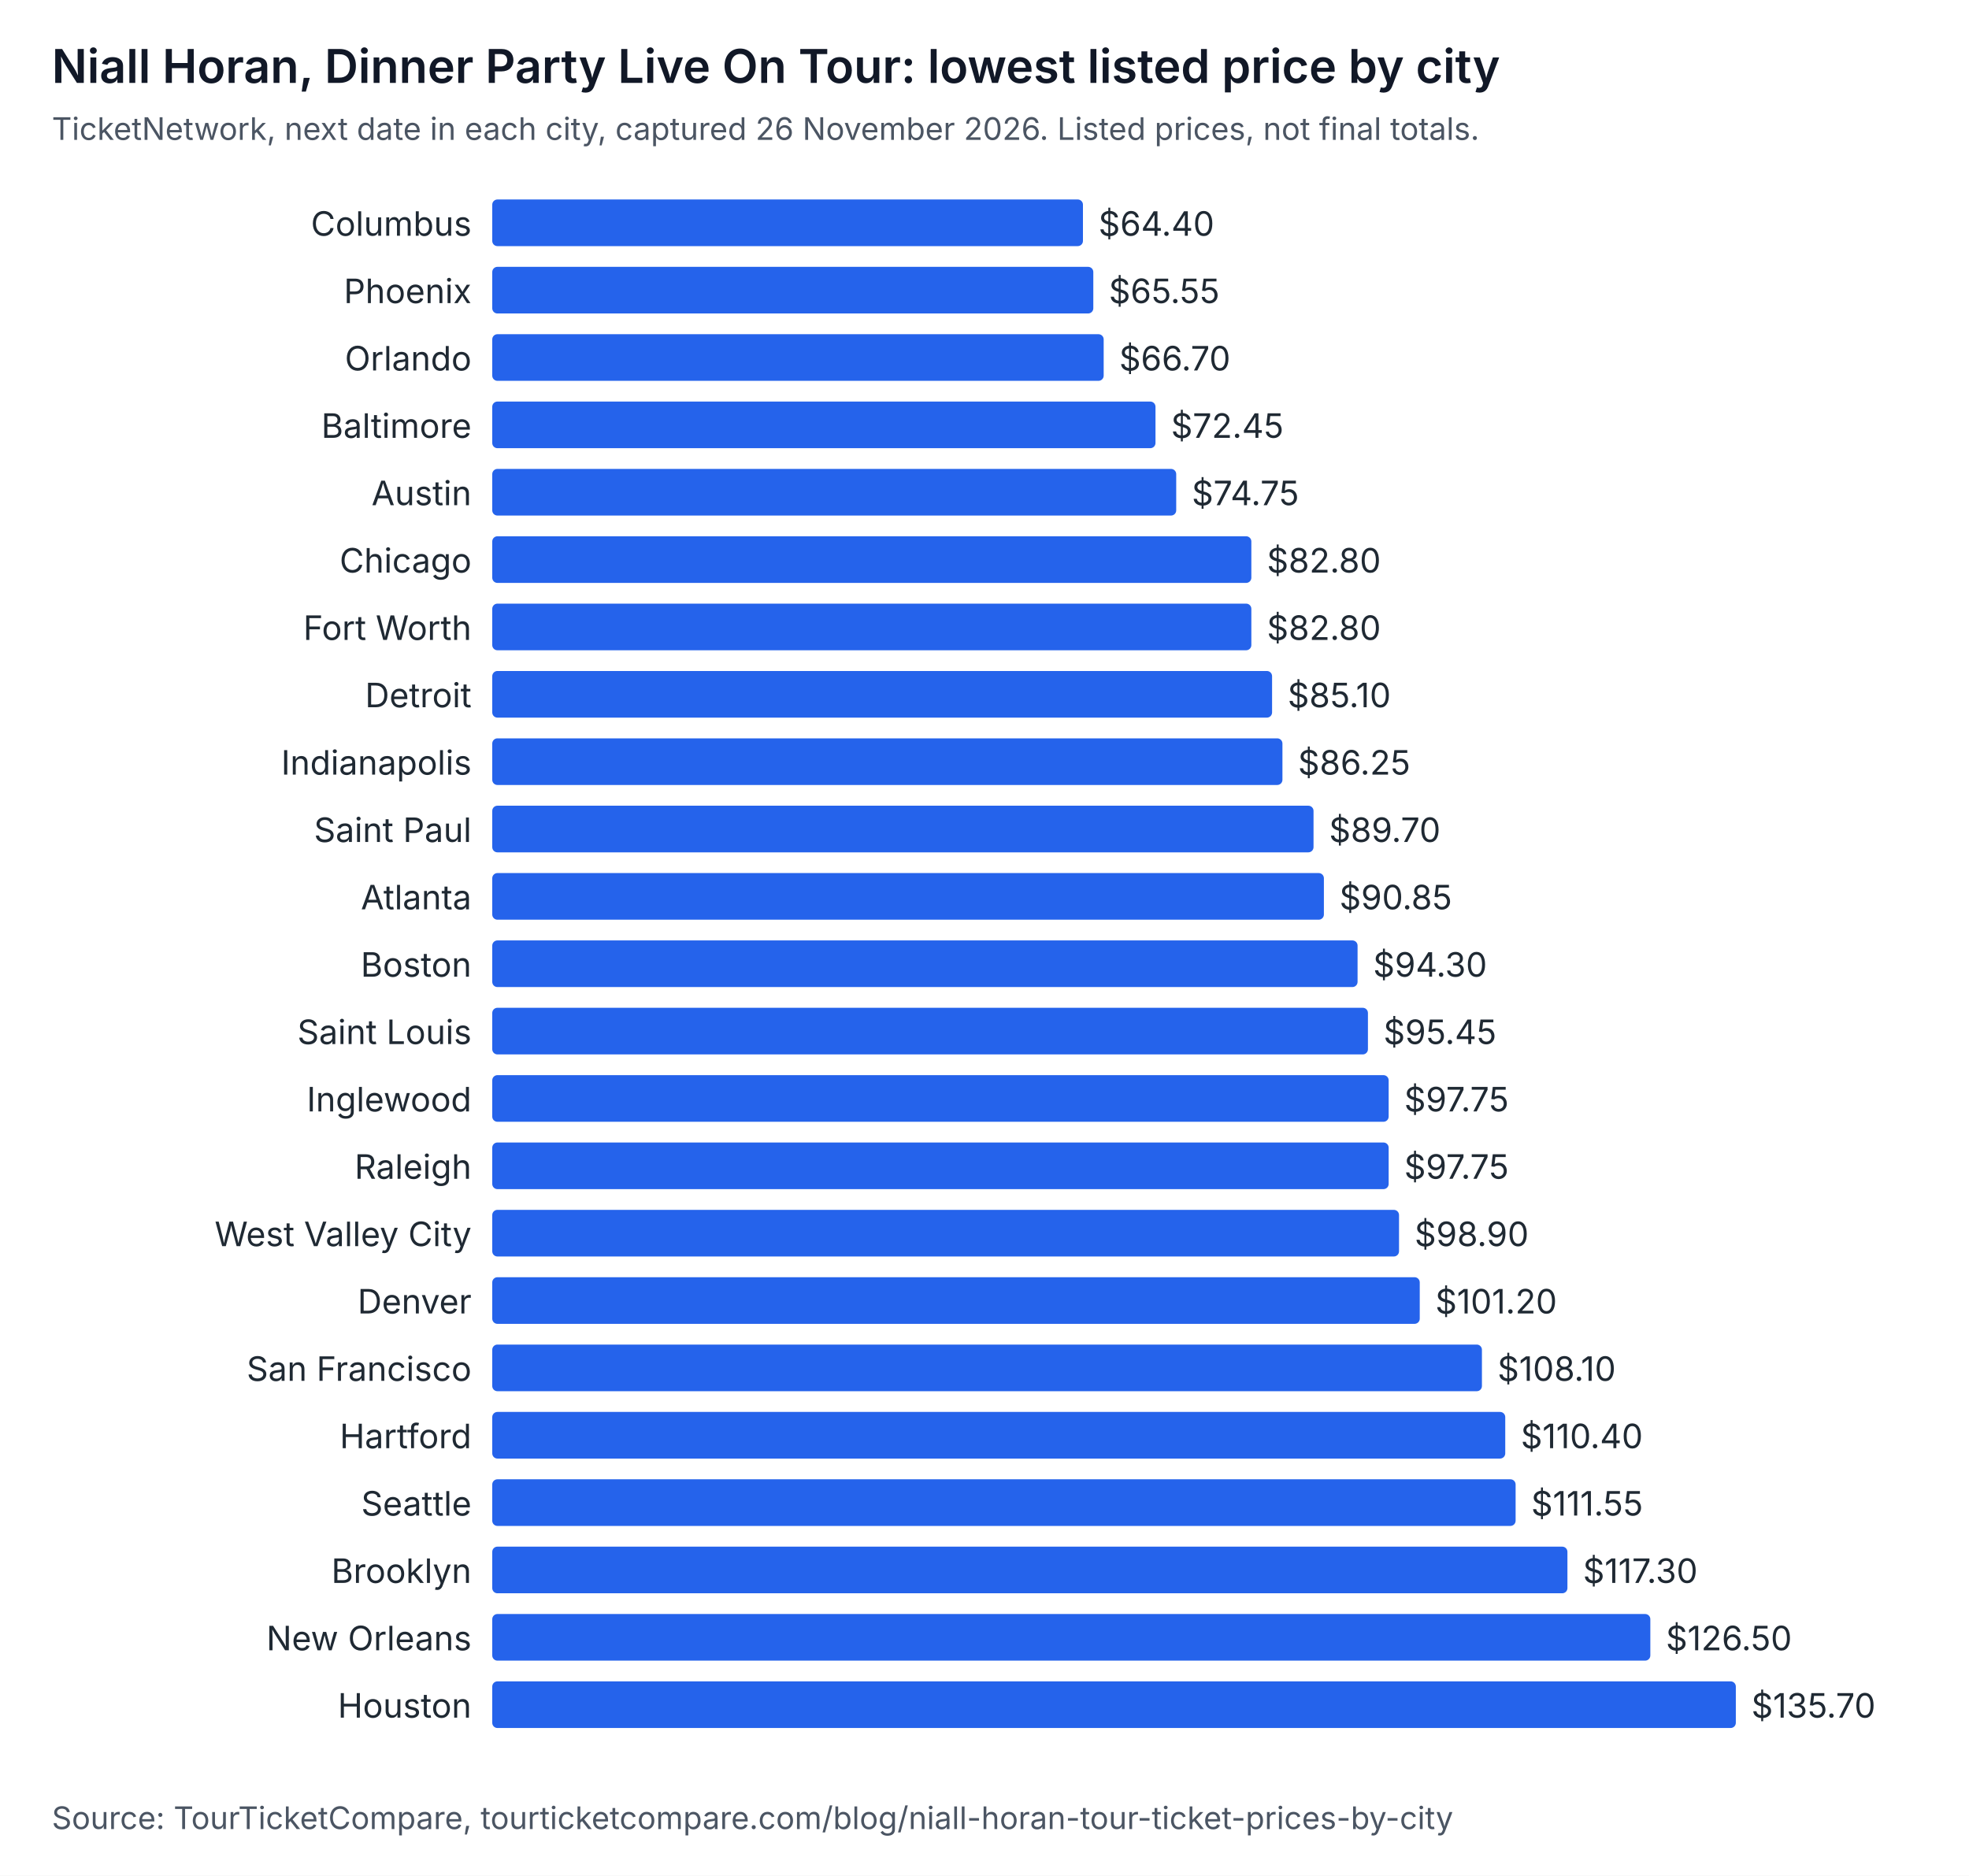
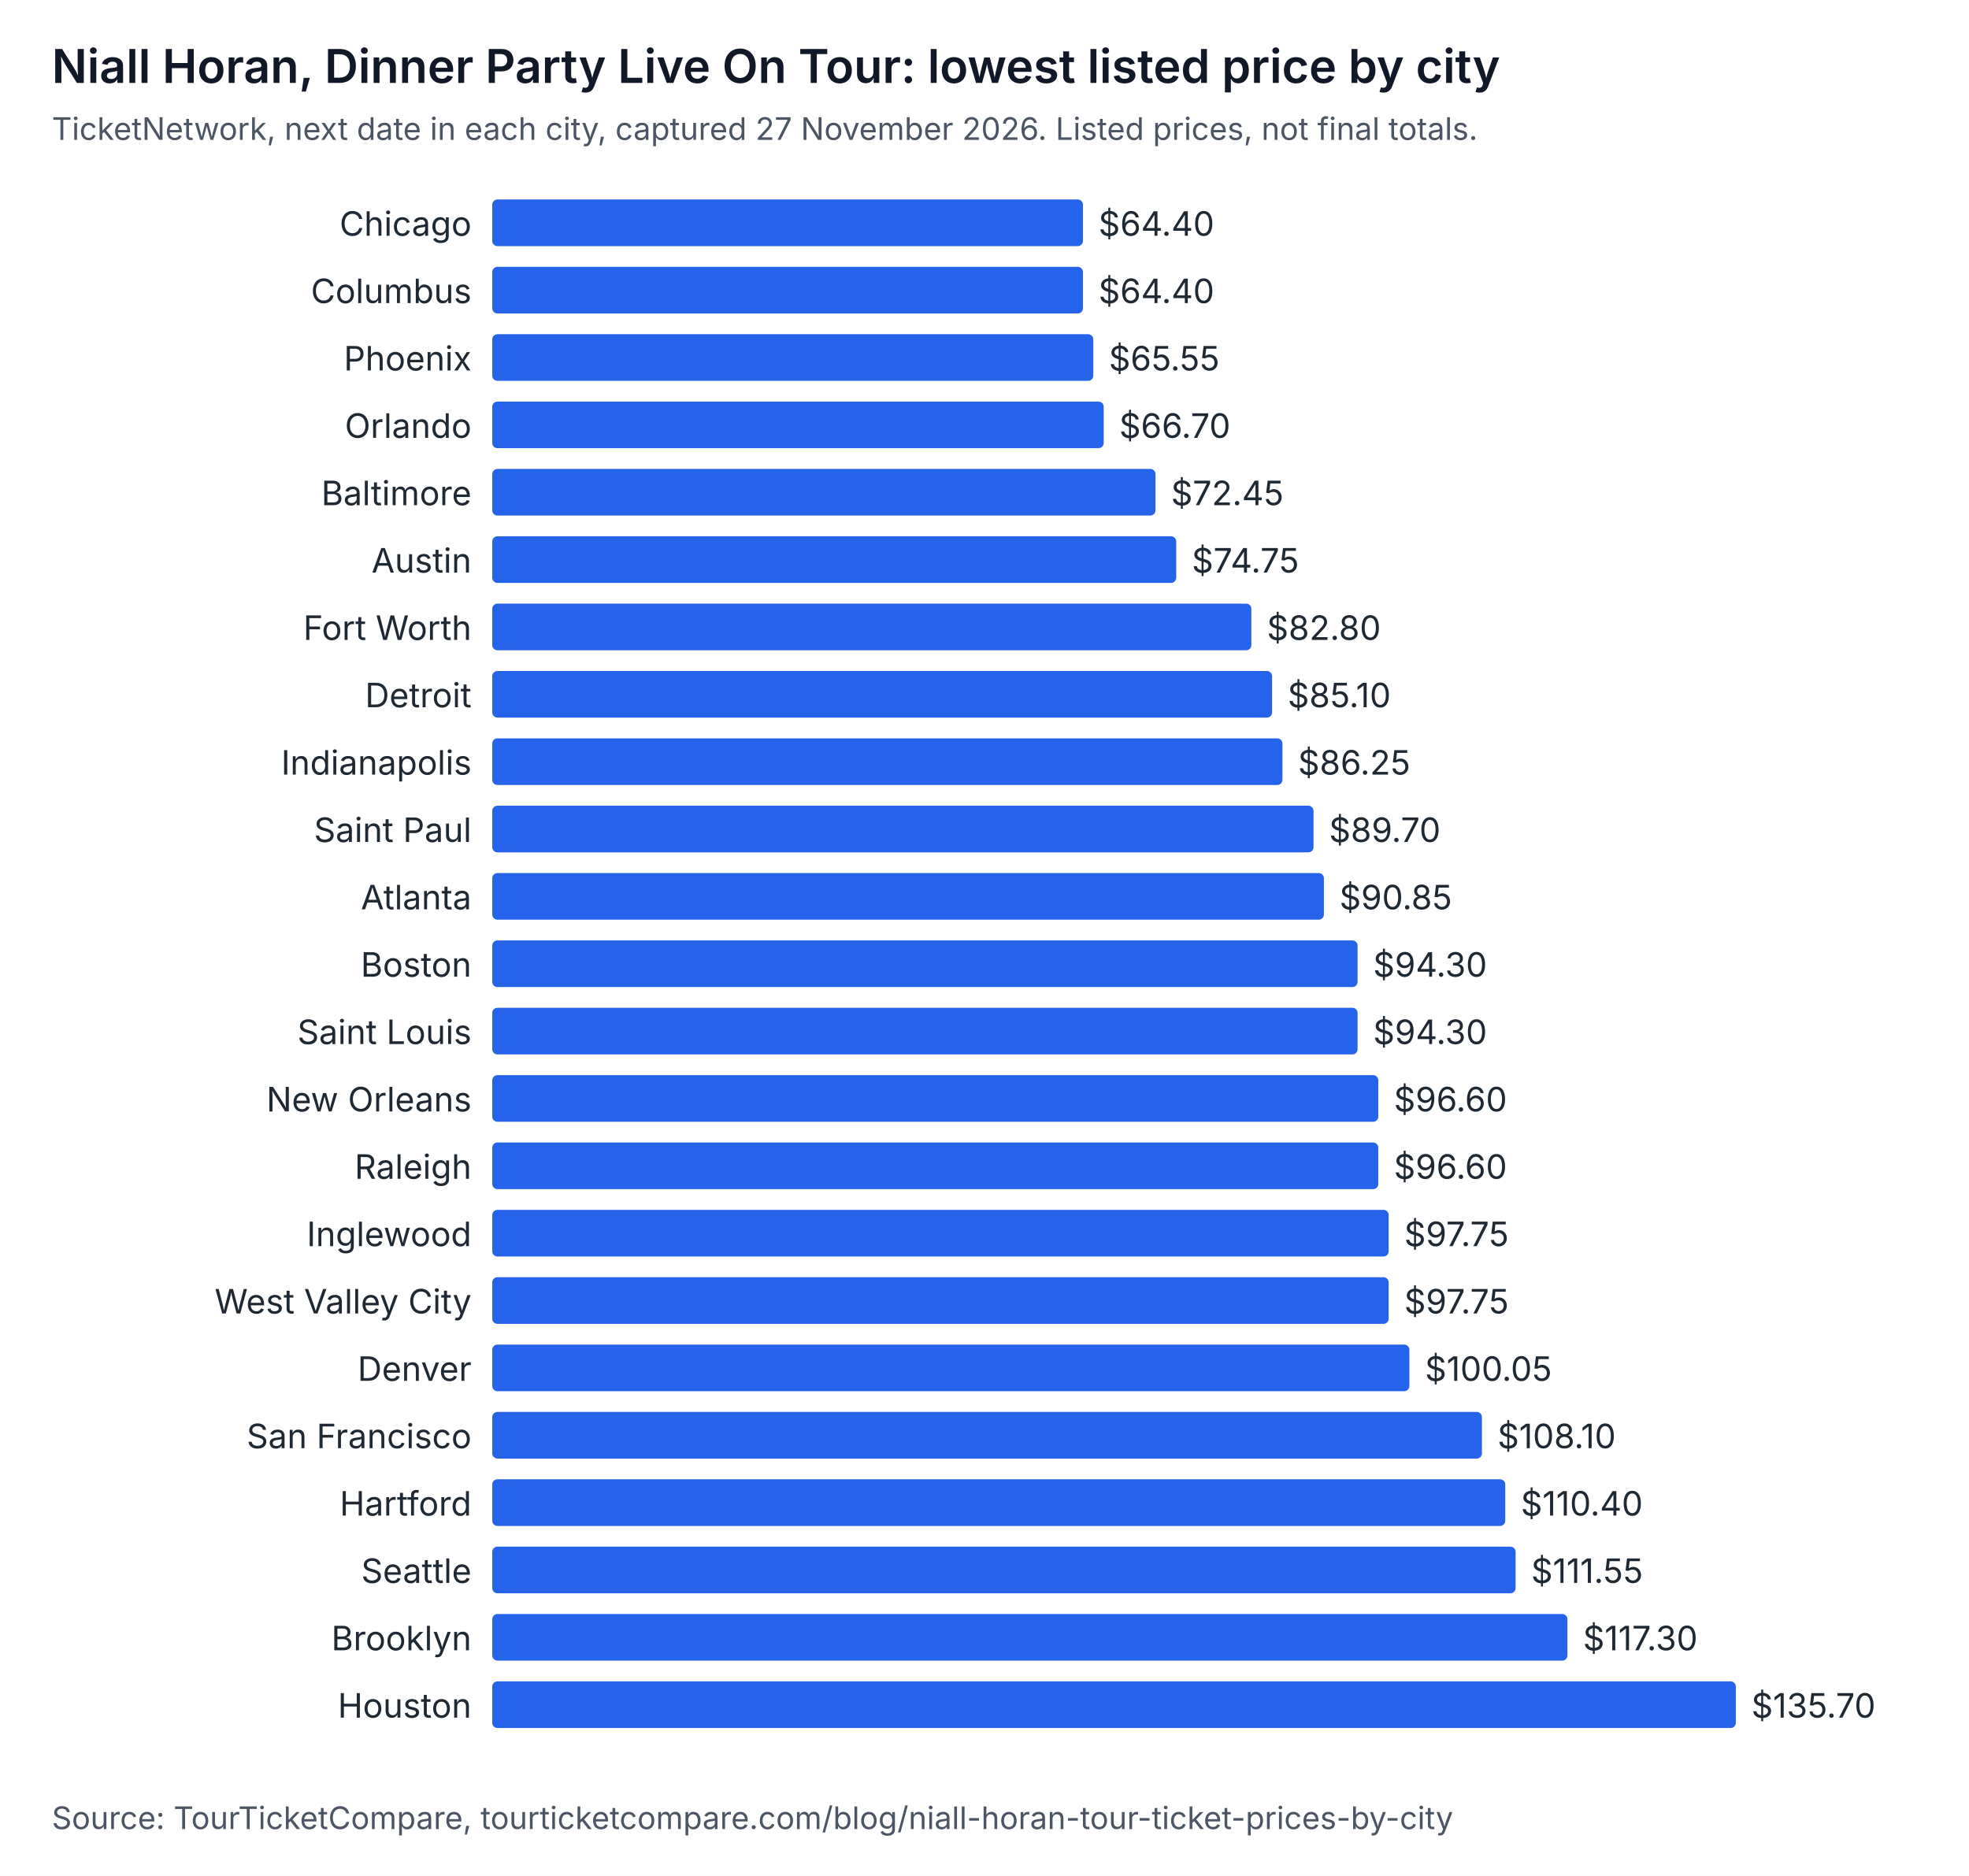
<svg xmlns="http://www.w3.org/2000/svg" width="760" height="724" viewBox="0 0 760 724" role="img" aria-labelledby="t d" font-family="system-ui, -apple-system, Segoe UI, sans-serif">
  <rect width="760" height="724" fill="#ffffff" />
  <text x="20" y="32" font-size="18" font-weight="600" fill="#111827">Niall Horan, Dinner Party Live On Tour: lowest listed price by city</text>
-   <text x="20" y="54" font-size="12" fill="#4b5563">TicketNetwork, next date in each city, captured 26 November 2026. Listed prices, not final totals.</text>
-   <text x="182" y="91" text-anchor="end" font-size="13" fill="#1f2933">Columbus</text>
+   <text x="20" y="54" font-size="12" fill="#4b5563">TicketNetwork, next date in each city, captured 27 November 2026. Listed prices, not final totals.</text>
+   <text x="182" y="91" text-anchor="end" font-size="13" fill="#1f2933">Chicago</text>
  <rect x="190" y="77" width="228" height="18" rx="2" fill="#2563eb" />
  <text x="424" y="91" font-size="13" fill="#1f2933">$64.40</text>
-   <text x="182" y="117" text-anchor="end" font-size="13" fill="#1f2933">Phoenix</text>
-   <rect x="190" y="103" width="232" height="18" rx="2" fill="#2563eb" />
-   <text x="428" y="117" font-size="13" fill="#1f2933">$65.55</text>
-   <text x="182" y="143" text-anchor="end" font-size="13" fill="#1f2933">Orlando</text>
-   <rect x="190" y="129" width="236" height="18" rx="2" fill="#2563eb" />
-   <text x="432" y="143" font-size="13" fill="#1f2933">$66.70</text>
-   <text x="182" y="169" text-anchor="end" font-size="13" fill="#1f2933">Baltimore</text>
-   <rect x="190" y="155" width="256" height="18" rx="2" fill="#2563eb" />
-   <text x="452" y="169" font-size="13" fill="#1f2933">$72.45</text>
-   <text x="182" y="195" text-anchor="end" font-size="13" fill="#1f2933">Austin</text>
-   <rect x="190" y="181" width="264" height="18" rx="2" fill="#2563eb" />
-   <text x="460" y="195" font-size="13" fill="#1f2933">$74.75</text>
-   <text x="182" y="221" text-anchor="end" font-size="13" fill="#1f2933">Chicago</text>
-   <rect x="190" y="207" width="293" height="18" rx="2" fill="#2563eb" />
-   <text x="489" y="221" font-size="13" fill="#1f2933">$82.80</text>
+   <text x="182" y="117" text-anchor="end" font-size="13" fill="#1f2933">Columbus</text>
+   <rect x="190" y="103" width="228" height="18" rx="2" fill="#2563eb" />
+   <text x="424" y="117" font-size="13" fill="#1f2933">$64.40</text>
+   <text x="182" y="143" text-anchor="end" font-size="13" fill="#1f2933">Phoenix</text>
+   <rect x="190" y="129" width="232" height="18" rx="2" fill="#2563eb" />
+   <text x="428" y="143" font-size="13" fill="#1f2933">$65.55</text>
+   <text x="182" y="169" text-anchor="end" font-size="13" fill="#1f2933">Orlando</text>
+   <rect x="190" y="155" width="236" height="18" rx="2" fill="#2563eb" />
+   <text x="432" y="169" font-size="13" fill="#1f2933">$66.70</text>
+   <text x="182" y="195" text-anchor="end" font-size="13" fill="#1f2933">Baltimore</text>
+   <rect x="190" y="181" width="256" height="18" rx="2" fill="#2563eb" />
+   <text x="452" y="195" font-size="13" fill="#1f2933">$72.45</text>
+   <text x="182" y="221" text-anchor="end" font-size="13" fill="#1f2933">Austin</text>
+   <rect x="190" y="207" width="264" height="18" rx="2" fill="#2563eb" />
+   <text x="460" y="221" font-size="13" fill="#1f2933">$74.75</text>
  <text x="182" y="247" text-anchor="end" font-size="13" fill="#1f2933">Fort Worth</text>
  <rect x="190" y="233" width="293" height="18" rx="2" fill="#2563eb" />
  <text x="489" y="247" font-size="13" fill="#1f2933">$82.80</text>
  <text x="182" y="273" text-anchor="end" font-size="13" fill="#1f2933">Detroit</text>
  <rect x="190" y="259" width="301" height="18" rx="2" fill="#2563eb" />
  <text x="497" y="273" font-size="13" fill="#1f2933">$85.10</text>
  <text x="182" y="299" text-anchor="end" font-size="13" fill="#1f2933">Indianapolis</text>
  <rect x="190" y="285" width="305" height="18" rx="2" fill="#2563eb" />
  <text x="501" y="299" font-size="13" fill="#1f2933">$86.25</text>
  <text x="182" y="325" text-anchor="end" font-size="13" fill="#1f2933">Saint Paul</text>
  <rect x="190" y="311" width="317" height="18" rx="2" fill="#2563eb" />
  <text x="513" y="325" font-size="13" fill="#1f2933">$89.70</text>
  <text x="182" y="351" text-anchor="end" font-size="13" fill="#1f2933">Atlanta</text>
  <rect x="190" y="337" width="321" height="18" rx="2" fill="#2563eb" />
  <text x="517" y="351" font-size="13" fill="#1f2933">$90.85</text>
  <text x="182" y="377" text-anchor="end" font-size="13" fill="#1f2933">Boston</text>
  <rect x="190" y="363" width="334" height="18" rx="2" fill="#2563eb" />
  <text x="530" y="377" font-size="13" fill="#1f2933">$94.30</text>
  <text x="182" y="403" text-anchor="end" font-size="13" fill="#1f2933">Saint Louis</text>
-   <rect x="190" y="389" width="338" height="18" rx="2" fill="#2563eb" />
-   <text x="534" y="403" font-size="13" fill="#1f2933">$95.45</text>
-   <text x="182" y="429" text-anchor="end" font-size="13" fill="#1f2933">Inglewood</text>
-   <rect x="190" y="415" width="346" height="18" rx="2" fill="#2563eb" />
-   <text x="542" y="429" font-size="13" fill="#1f2933">$97.75</text>
+   <rect x="190" y="389" width="334" height="18" rx="2" fill="#2563eb" />
+   <text x="530" y="403" font-size="13" fill="#1f2933">$94.30</text>
+   <text x="182" y="429" text-anchor="end" font-size="13" fill="#1f2933">New Orleans</text>
+   <rect x="190" y="415" width="342" height="18" rx="2" fill="#2563eb" />
+   <text x="538" y="429" font-size="13" fill="#1f2933">$96.60</text>
  <text x="182" y="455" text-anchor="end" font-size="13" fill="#1f2933">Raleigh</text>
-   <rect x="190" y="441" width="346" height="18" rx="2" fill="#2563eb" />
-   <text x="542" y="455" font-size="13" fill="#1f2933">$97.75</text>
-   <text x="182" y="481" text-anchor="end" font-size="13" fill="#1f2933">West Valley City</text>
-   <rect x="190" y="467" width="350" height="18" rx="2" fill="#2563eb" />
-   <text x="546" y="481" font-size="13" fill="#1f2933">$98.90</text>
-   <text x="182" y="507" text-anchor="end" font-size="13" fill="#1f2933">Denver</text>
-   <rect x="190" y="493" width="358" height="18" rx="2" fill="#2563eb" />
-   <text x="554" y="507" font-size="13" fill="#1f2933">$101.20</text>
-   <text x="182" y="533" text-anchor="end" font-size="13" fill="#1f2933">San Francisco</text>
-   <rect x="190" y="519" width="382" height="18" rx="2" fill="#2563eb" />
-   <text x="578" y="533" font-size="13" fill="#1f2933">$108.10</text>
-   <text x="182" y="559" text-anchor="end" font-size="13" fill="#1f2933">Hartford</text>
-   <rect x="190" y="545" width="391" height="18" rx="2" fill="#2563eb" />
-   <text x="587" y="559" font-size="13" fill="#1f2933">$110.40</text>
-   <text x="182" y="585" text-anchor="end" font-size="13" fill="#1f2933">Seattle</text>
-   <rect x="190" y="571" width="395" height="18" rx="2" fill="#2563eb" />
-   <text x="591" y="585" font-size="13" fill="#1f2933">$111.55</text>
-   <text x="182" y="611" text-anchor="end" font-size="13" fill="#1f2933">Brooklyn</text>
-   <rect x="190" y="597" width="415" height="18" rx="2" fill="#2563eb" />
-   <text x="611" y="611" font-size="13" fill="#1f2933">$117.30</text>
-   <text x="182" y="637" text-anchor="end" font-size="13" fill="#1f2933">New Orleans</text>
-   <rect x="190" y="623" width="447" height="18" rx="2" fill="#2563eb" />
-   <text x="643" y="637" font-size="13" fill="#1f2933">$126.50</text>
+   <rect x="190" y="441" width="342" height="18" rx="2" fill="#2563eb" />
+   <text x="538" y="455" font-size="13" fill="#1f2933">$96.60</text>
+   <text x="182" y="481" text-anchor="end" font-size="13" fill="#1f2933">Inglewood</text>
+   <rect x="190" y="467" width="346" height="18" rx="2" fill="#2563eb" />
+   <text x="542" y="481" font-size="13" fill="#1f2933">$97.75</text>
+   <text x="182" y="507" text-anchor="end" font-size="13" fill="#1f2933">West Valley City</text>
+   <rect x="190" y="493" width="346" height="18" rx="2" fill="#2563eb" />
+   <text x="542" y="507" font-size="13" fill="#1f2933">$97.75</text>
+   <text x="182" y="533" text-anchor="end" font-size="13" fill="#1f2933">Denver</text>
+   <rect x="190" y="519" width="354" height="18" rx="2" fill="#2563eb" />
+   <text x="550" y="533" font-size="13" fill="#1f2933">$100.05</text>
+   <text x="182" y="559" text-anchor="end" font-size="13" fill="#1f2933">San Francisco</text>
+   <rect x="190" y="545" width="382" height="18" rx="2" fill="#2563eb" />
+   <text x="578" y="559" font-size="13" fill="#1f2933">$108.10</text>
+   <text x="182" y="585" text-anchor="end" font-size="13" fill="#1f2933">Hartford</text>
+   <rect x="190" y="571" width="391" height="18" rx="2" fill="#2563eb" />
+   <text x="587" y="585" font-size="13" fill="#1f2933">$110.40</text>
+   <text x="182" y="611" text-anchor="end" font-size="13" fill="#1f2933">Seattle</text>
+   <rect x="190" y="597" width="395" height="18" rx="2" fill="#2563eb" />
+   <text x="591" y="611" font-size="13" fill="#1f2933">$111.55</text>
+   <text x="182" y="637" text-anchor="end" font-size="13" fill="#1f2933">Brooklyn</text>
+   <rect x="190" y="623" width="415" height="18" rx="2" fill="#2563eb" />
+   <text x="611" y="637" font-size="13" fill="#1f2933">$117.30</text>
  <text x="182" y="663" text-anchor="end" font-size="13" fill="#1f2933">Houston</text>
  <rect x="190" y="649" width="480" height="18" rx="2" fill="#2563eb" />
  <text x="676" y="663" font-size="13" fill="#1f2933">$135.70</text>
  <text x="20" y="706" font-size="12" fill="#4b5563">Source: TourTicketCompare, tourticketcompare.com/blog/niall-horan-tour-ticket-prices-by-city</text>
</svg>
